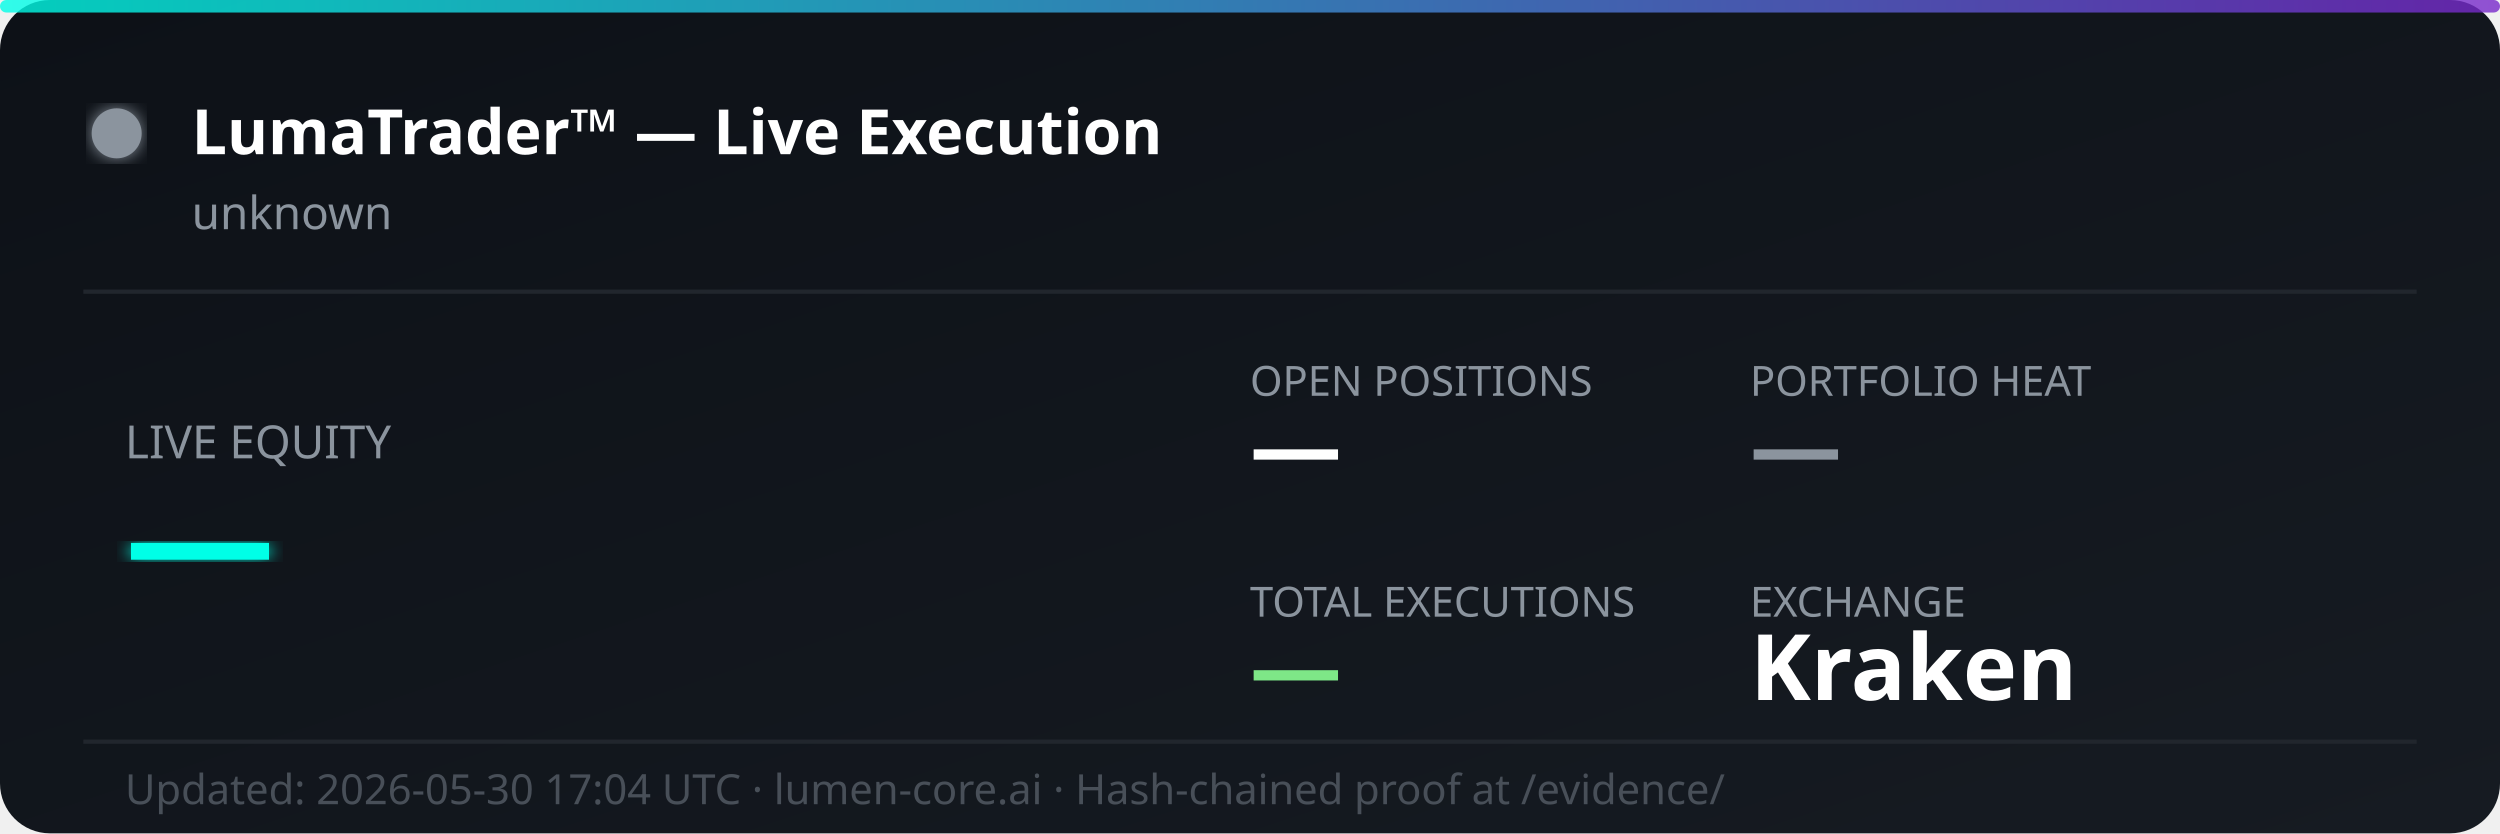
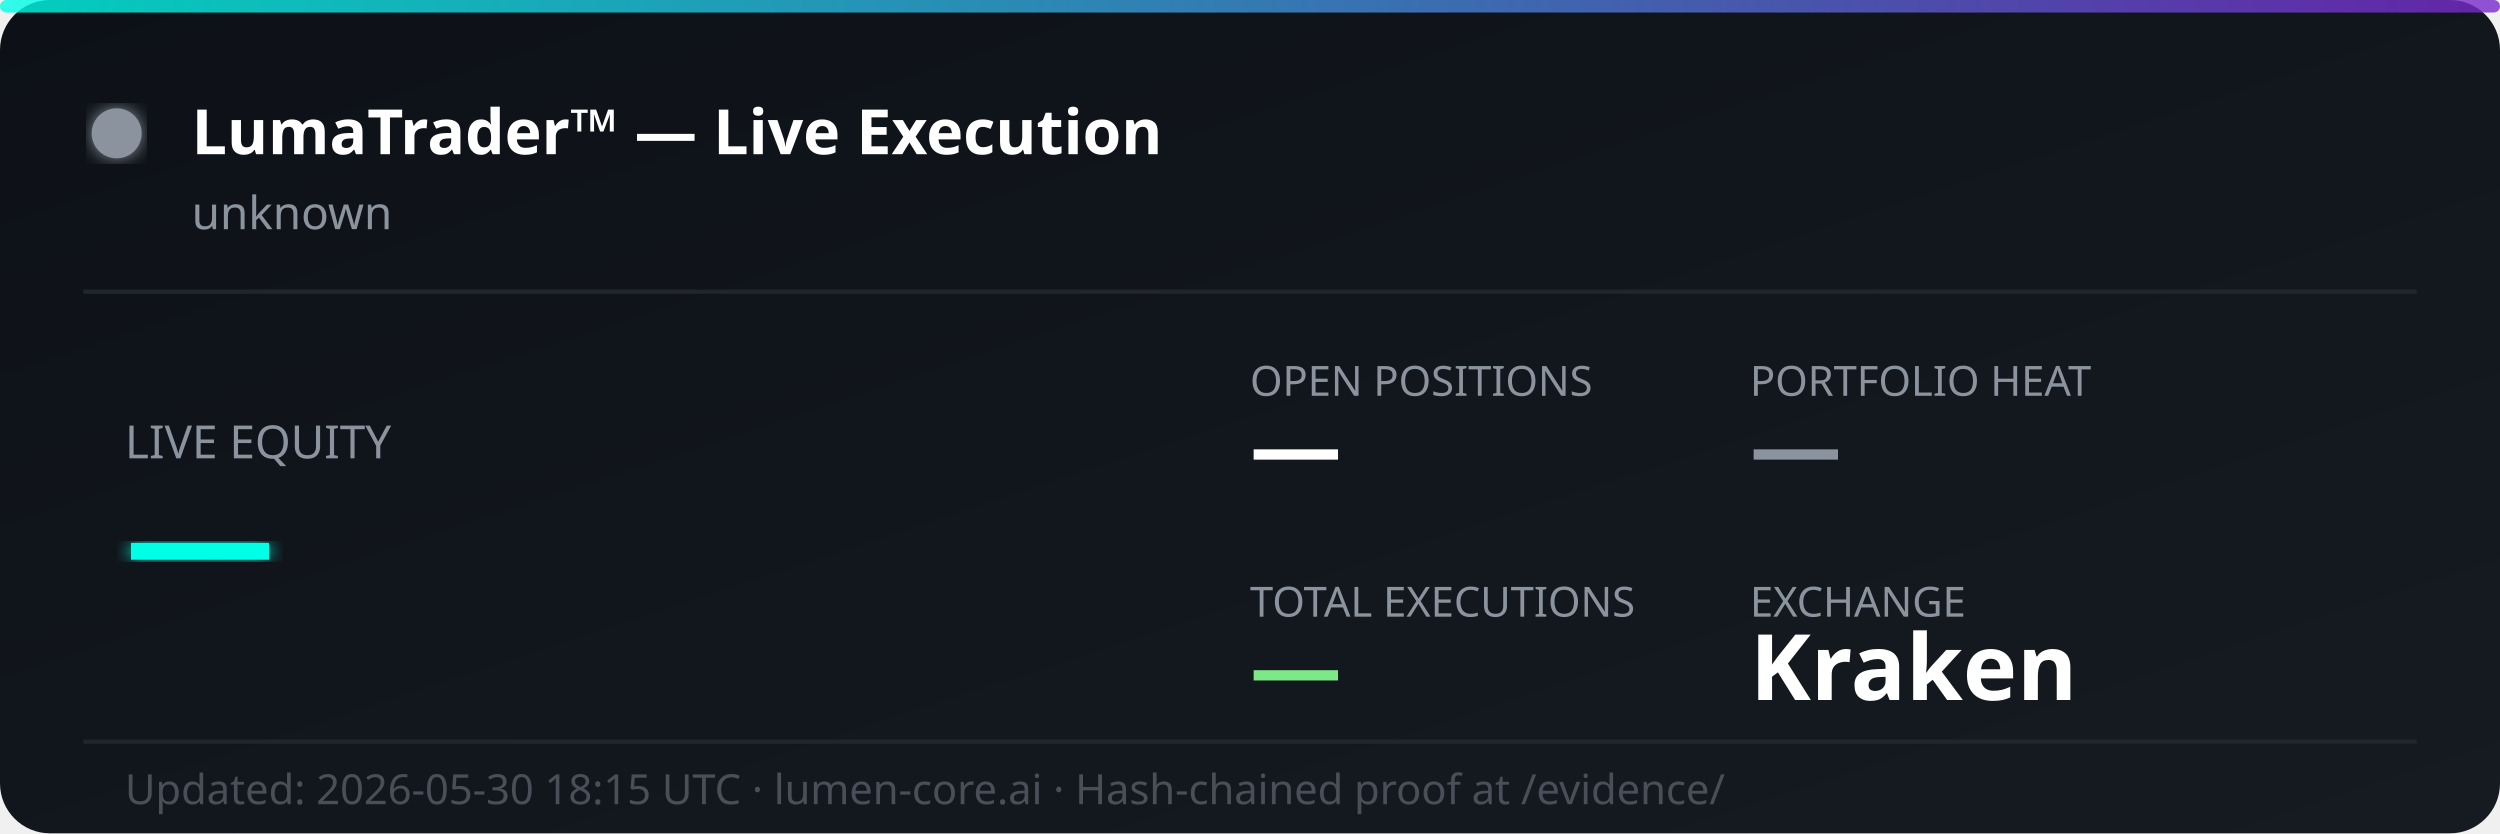
<svg xmlns="http://www.w3.org/2000/svg" width="600" height="200" viewBox="0 0 600 200" fill="none">
  <defs>
    <linearGradient id="bg" x1="0%" y1="0%" x2="100%" y2="100%">
      <stop offset="0%" style="stop-color:#0d1117;stop-opacity:1" />
      <stop offset="100%" style="stop-color:#161b22;stop-opacity:1" />
    </linearGradient>
    <linearGradient id="accent" x1="0%" y1="0%" x2="100%" y2="0%">
      <stop offset="0%" style="stop-color:#00ffe7;stop-opacity:0.8" />
      <stop offset="100%" style="stop-color:#7928ca;stop-opacity:0.8" />
    </linearGradient>
    <filter id="glow">
      <feGaussianBlur stdDeviation="2" result="coloredBlur" />
      <feMerge>
        <feMergeNode in="coloredBlur" />
        <feMergeNode in="SourceGraphic" />
      </feMerge>
    </filter>
  </defs>
  <rect width="600" height="200" rx="12" fill="url(#bg)" />
  <rect width="600" height="3" rx="1.5" fill="url(#accent)" />
  <circle cx="28" cy="32" r="6" fill="#8b949e" filter="url(#glow)">
    <animate attributeName="opacity" values="1;0.3;1" dur="2s" repeatCount="indefinite" />
  </circle>
  <text x="46" y="37" font-family="'Segoe UI', system-ui, sans-serif" font-size="15" font-weight="700" fill="#ffffff">LumaTrader™ — Live Execution</text>
  <text x="46" y="55" font-family="'Segoe UI', system-ui, sans-serif" font-size="11" fill="#8b949e">unknown</text>
  <line x1="20" y1="70" x2="580" y2="70" stroke="#21262d" stroke-width="1" />
  <text x="30" y="110" font-family="'Segoe UI', system-ui, sans-serif" font-size="11" fill="#8b949e">LIVE EQUITY</text>
  <text x="30" y="142" font-family="'Segoe UI', system-ui, sans-serif" font-size="36" font-weight="800" fill="#00ffe7" filter="url(#glow)">—</text>
  <text x="300" y="95" font-family="'Segoe UI', system-ui, sans-serif" font-size="10" fill="#8b949e">OPEN POSITIONS</text>
  <text x="300" y="115" font-family="'Segoe UI', system-ui, sans-serif" font-size="22" font-weight="700" fill="#ffffff">—</text>
  <text x="420" y="95" font-family="'Segoe UI', system-ui, sans-serif" font-size="10" fill="#8b949e">PORTFOLIO HEAT</text>
  <text x="420" y="115" font-family="'Segoe UI', system-ui, sans-serif" font-size="22" font-weight="700" fill="#8b949e">—</text>
  <text x="300" y="148" font-family="'Segoe UI', system-ui, sans-serif" font-size="10" fill="#8b949e">TOTAL EXECUTIONS</text>
  <text x="300" y="168" font-family="'Segoe UI', system-ui, sans-serif" font-size="22" font-weight="700" fill="#7ee787">—</text>
  <text x="420" y="148" font-family="'Segoe UI', system-ui, sans-serif" font-size="10" fill="#8b949e">EXCHANGE</text>
  <text x="420" y="168" font-family="'Segoe UI', system-ui, sans-serif" font-size="22" font-weight="700" fill="#ffffff">Kraken</text>
  <line x1="20" y1="178" x2="580" y2="178" stroke="#21262d" stroke-width="1" />
-   <text x="30" y="193" font-family="'Segoe UI', system-ui, sans-serif" font-size="10" fill="#484f58">Updated: 2026-05-30 17:04 UTC · lumen-core.ai · Hash-chained proof at /evidence/</text>
+   <text x="30" y="193" font-family="'Segoe UI', system-ui, sans-serif" font-size="10" fill="#484f58">Updated: 2026-05-30 18:15 UTC · lumen-core.ai · Hash-chained proof at /evidence/</text>
</svg>
